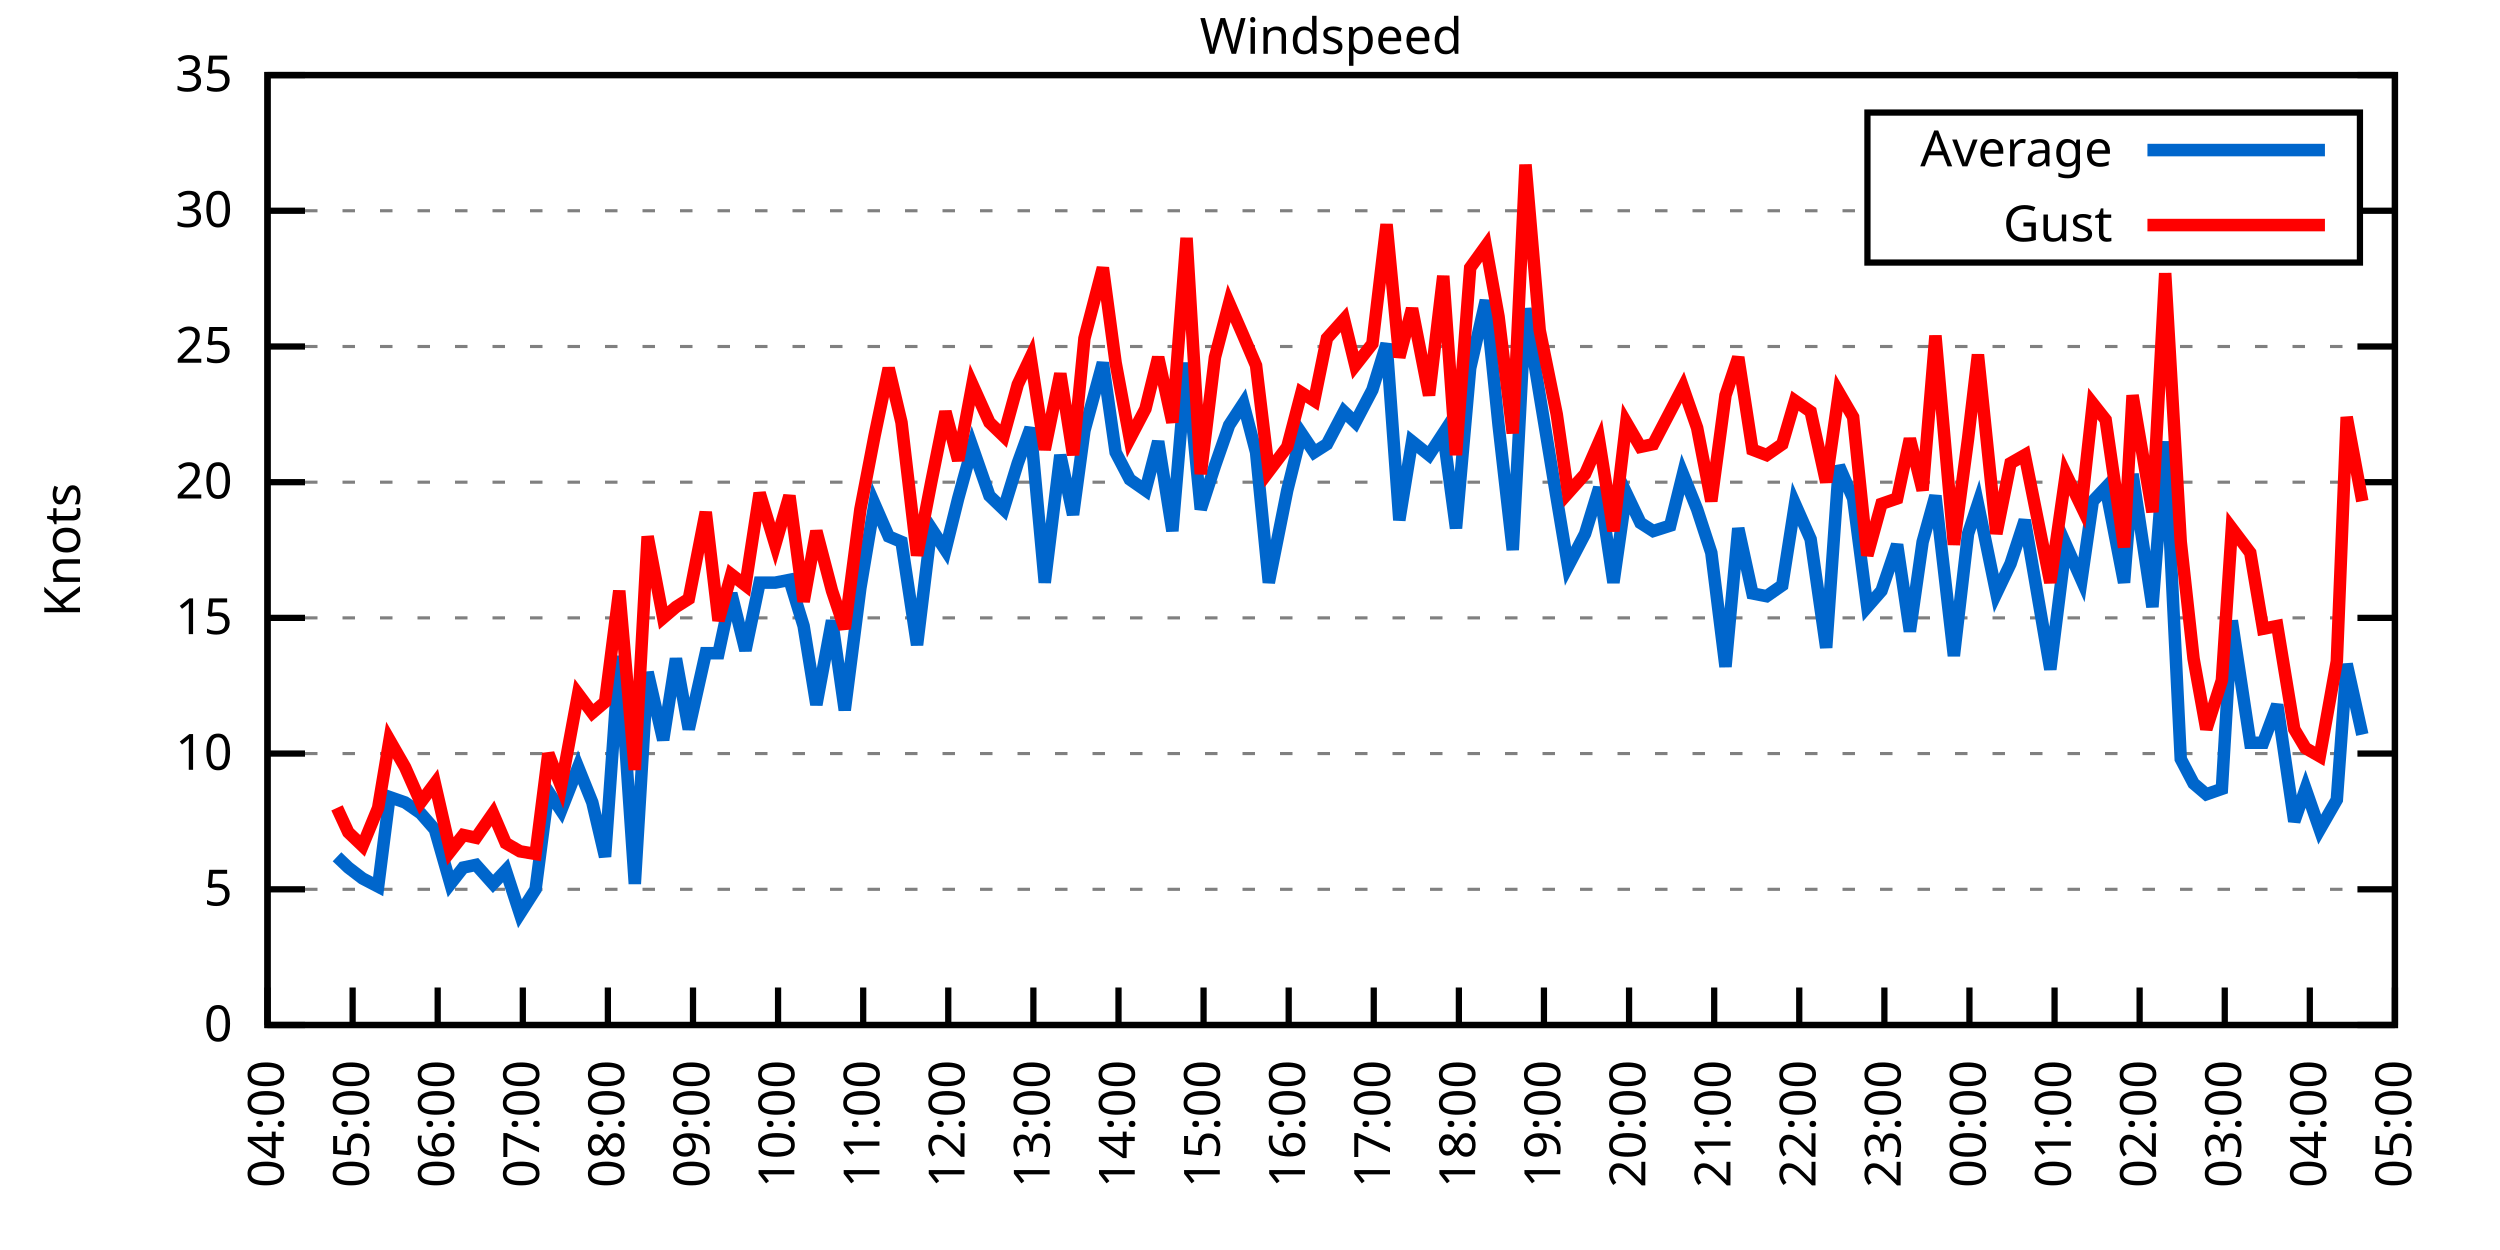
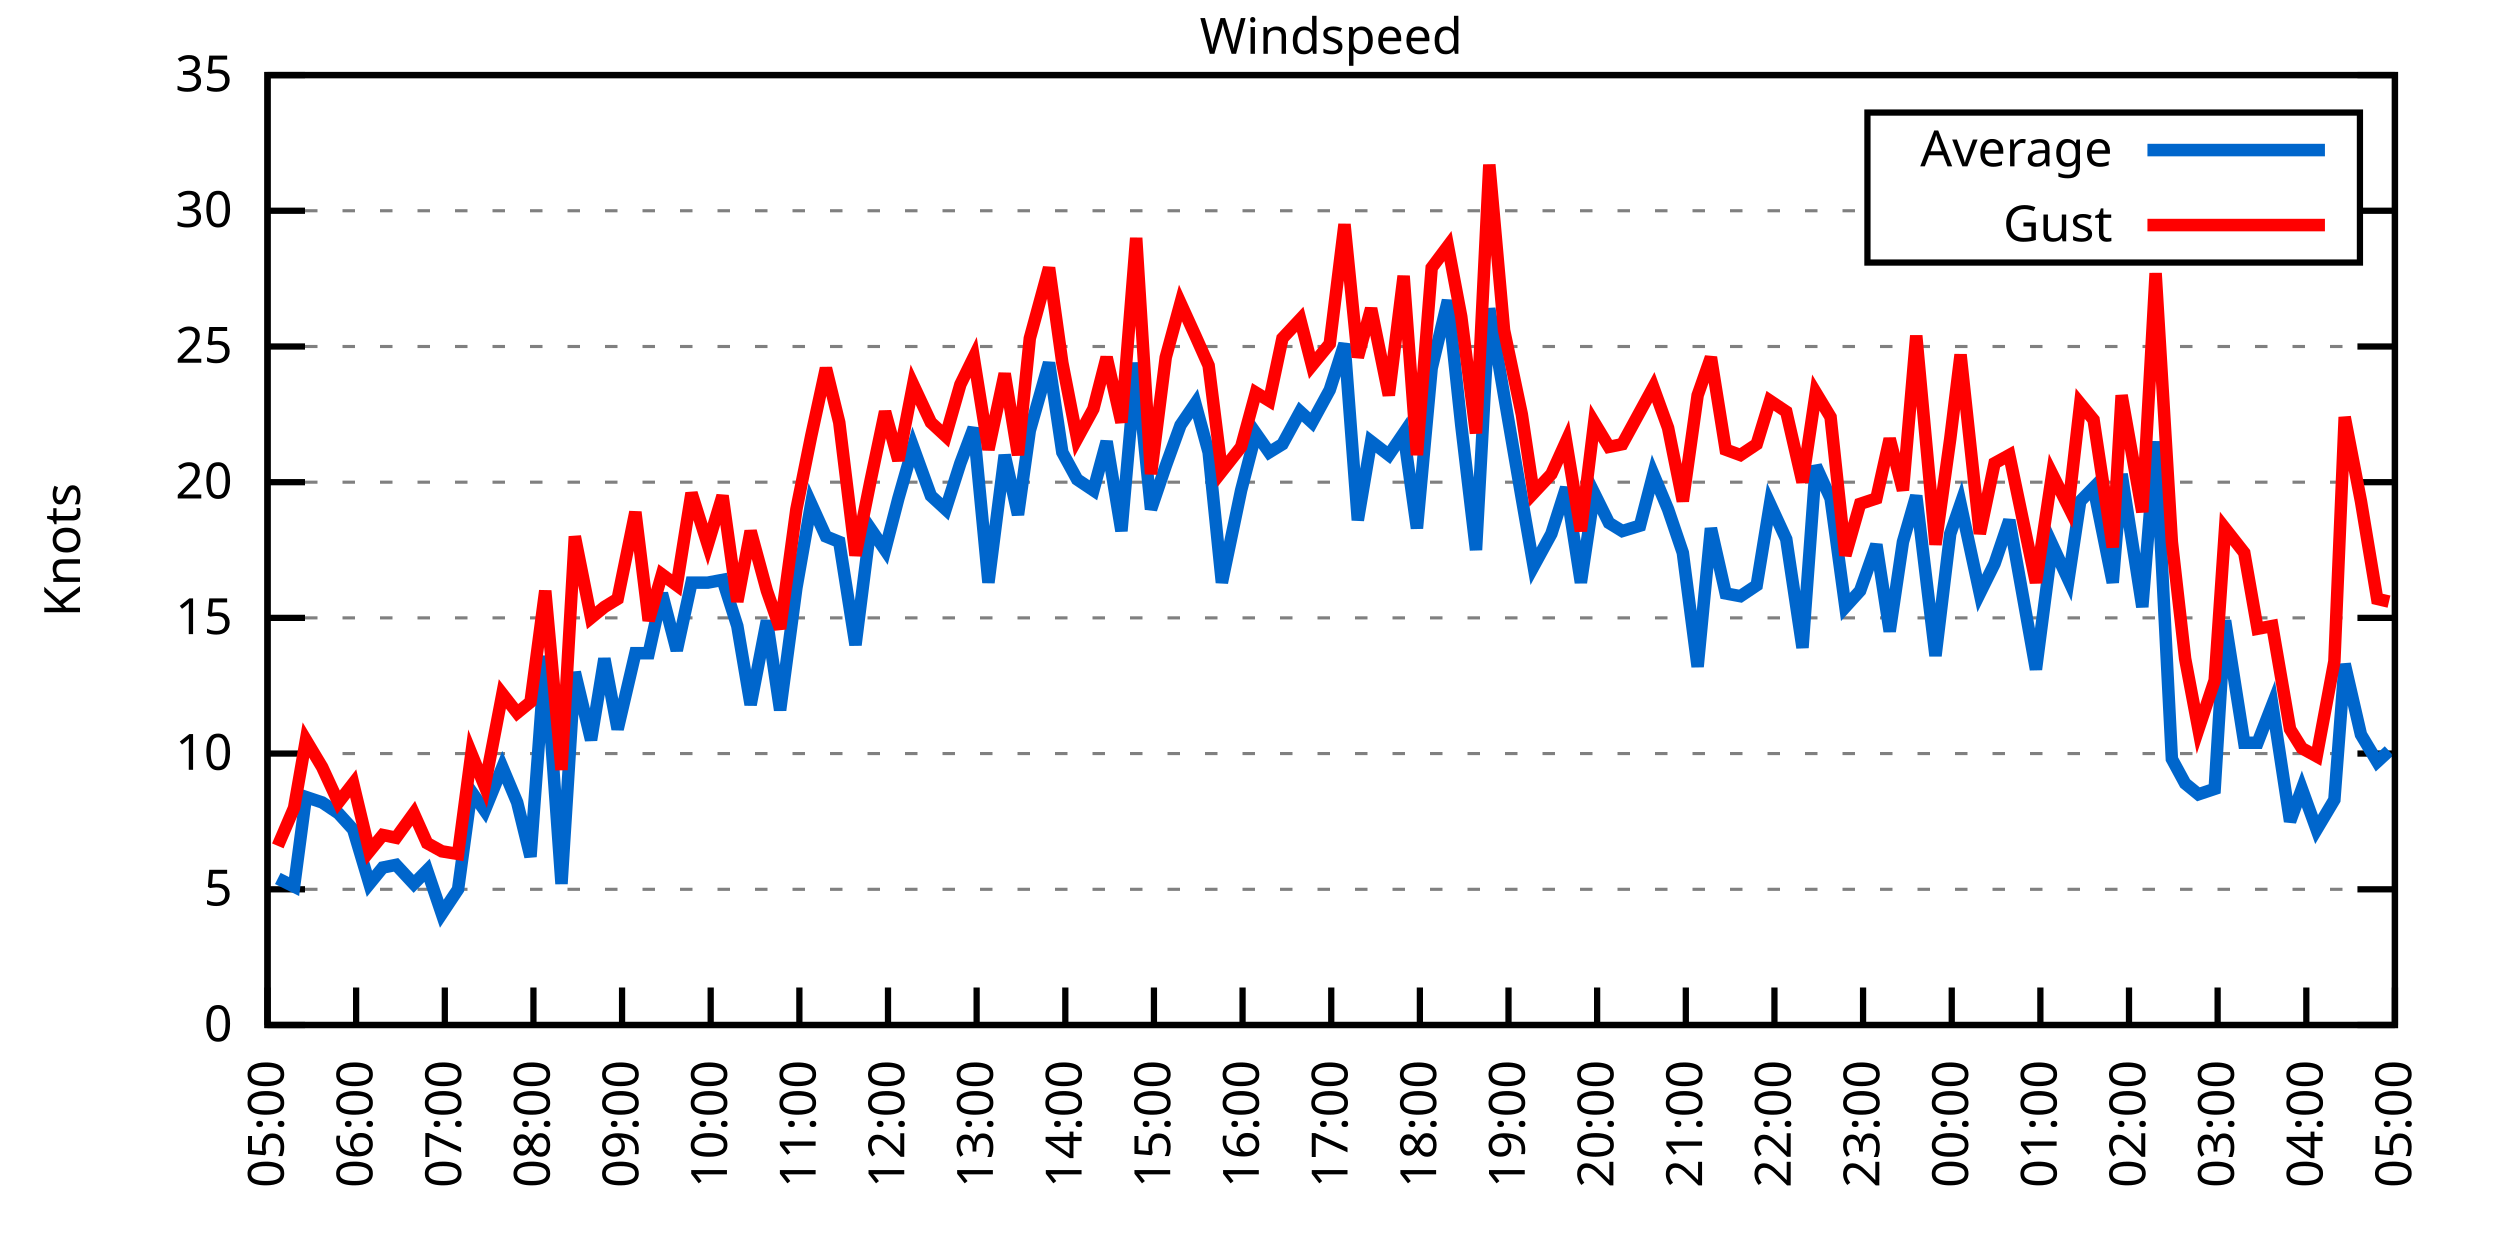
<svg xmlns="http://www.w3.org/2000/svg" xmlns:xlink="http://www.w3.org/1999/xlink" width="400" height="200" viewBox="0 0 400 200">
  <g id="gnuplot_canvas">
    <rect x="0" y="0" width="400" height="200" fill="none" />
    <defs>
      <circle id="gpDot" r="0.5" stroke-width="0.5" stroke="currentColor" />
      <path id="gpPt0" stroke-width="0.333" stroke="currentColor" d="M-1,0 h2 M0,-1 v2" />
      <path id="gpPt1" stroke-width="0.333" stroke="currentColor" d="M-1,-1 L1,1 M1,-1 L-1,1" />
      <path id="gpPt2" stroke-width="0.333" stroke="currentColor" d="M-1,0 L1,0 M0,-1 L0,1 M-1,-1 L1,1 M-1,1 L1,-1" />
      <rect id="gpPt3" stroke-width="0.333" stroke="currentColor" x="-1" y="-1" width="2" height="2" />
      <rect id="gpPt4" stroke-width="0.333" stroke="currentColor" fill="currentColor" x="-1" y="-1" width="2" height="2" />
      <circle id="gpPt5" stroke-width="0.333" stroke="currentColor" cx="0" cy="0" r="1" />
      <use xlink:href="#gpPt5" id="gpPt6" fill="currentColor" stroke="none" />
      <path id="gpPt7" stroke-width="0.333" stroke="currentColor" d="M0,-1.33 L-1.33,0.67 L1.33,0.67 z" />
      <use xlink:href="#gpPt7" id="gpPt8" fill="currentColor" stroke="none" />
      <use xlink:href="#gpPt7" id="gpPt9" stroke="currentColor" transform="rotate(180)" />
      <use xlink:href="#gpPt9" id="gpPt10" fill="currentColor" stroke="none" />
      <use xlink:href="#gpPt3" id="gpPt11" stroke="currentColor" transform="rotate(45)" />
      <use xlink:href="#gpPt11" id="gpPt12" fill="currentColor" stroke="none" />
      <path id="gpPt13" stroke-width="0.333" stroke="currentColor" d="M0,1.330 L1.265,0.411 L0.782,-1.067 L-0.782,-1.076 L-1.265,0.411 z" />
      <use xlink:href="#gpPt13" id="gpPt14" fill="currentColor" stroke="none" />
      <filter id="textbox" filterUnits="objectBoundingBox" x="0" y="0" height="1" width="1">
        <feFlood flood-color="white" flood-opacity="1" result="bgnd" />
        <feComposite in="SourceGraphic" in2="bgnd" operator="atop" />
      </filter>
      <filter id="greybox" filterUnits="objectBoundingBox" x="0" y="0" height="1" width="1">
        <feFlood flood-color="lightgrey" flood-opacity="1" result="grey" />
        <feComposite in="SourceGraphic" in2="grey" operator="atop" />
      </filter>
    </defs>
    <g fill="none" color="white" stroke="currentColor" stroke-width="1.00" stroke-linecap="butt" stroke-linejoin="miter">
</g>
    <g fill="none" color="black" stroke="currentColor" stroke-width="1.00" stroke-linecap="butt" stroke-linejoin="miter">
      <g stroke="none" shape-rendering="crispEdges">
        <polygon fill="rgb(255, 255, 255)" points="42.80,164.00 383.18,164.00 383.18,12.02 42.80,12.02 " />
      </g>
    </g>
    <g fill="none" color="black" stroke="currentColor" stroke-width="1.00" stroke-linecap="butt" stroke-linejoin="miter">
</g>
    <g fill="none" color="black" stroke="black" stroke-width="0.50" stroke-linecap="butt" stroke-linejoin="miter">
</g>
    <g fill="none" color="gray" stroke="currentColor" stroke-width="0.50" stroke-linecap="butt" stroke-linejoin="miter">
      <path stroke="gray" stroke-dasharray="2,4" class="gridline" d="M42.80,164.00 L383.19,164.00  " />
    </g>
    <g fill="none" color="gray" stroke="gray" stroke-width="1.00" stroke-linecap="butt" stroke-linejoin="miter">
</g>
    <g fill="none" color="black" stroke="currentColor" stroke-width="1.00" stroke-linecap="butt" stroke-linejoin="miter">
      <path stroke="black" d="M42.80,164.00 L48.80,164.00 M383.19,164.00 L377.19,164.00  " />
      <g transform="translate(37.20,166.60)" stroke="none" fill="black" font-family="Sans" font-size="8.00" text-anchor="end">
        <text>
          <tspan font-family="Sans"> 0</tspan>
        </text>
      </g>
    </g>
    <g fill="none" color="black" stroke="currentColor" stroke-width="1.00" stroke-linecap="butt" stroke-linejoin="miter">
</g>
    <g fill="none" color="black" stroke="black" stroke-width="0.50" stroke-linecap="butt" stroke-linejoin="miter">
</g>
    <g fill="none" color="gray" stroke="currentColor" stroke-width="0.50" stroke-linecap="butt" stroke-linejoin="miter">
      <path stroke="gray" stroke-dasharray="2,4" class="gridline" d="M42.80,142.29 L383.19,142.29  " />
    </g>
    <g fill="none" color="gray" stroke="gray" stroke-width="1.00" stroke-linecap="butt" stroke-linejoin="miter">
</g>
    <g fill="none" color="black" stroke="currentColor" stroke-width="1.00" stroke-linecap="butt" stroke-linejoin="miter">
      <path stroke="black" d="M42.80,142.29 L48.80,142.29 M383.19,142.29 L377.19,142.29  " />
      <g transform="translate(37.20,144.89)" stroke="none" fill="black" font-family="Sans" font-size="8.00" text-anchor="end">
        <text>
          <tspan font-family="Sans"> 5</tspan>
        </text>
      </g>
    </g>
    <g fill="none" color="black" stroke="currentColor" stroke-width="1.00" stroke-linecap="butt" stroke-linejoin="miter">
</g>
    <g fill="none" color="black" stroke="black" stroke-width="0.50" stroke-linecap="butt" stroke-linejoin="miter">
</g>
    <g fill="none" color="gray" stroke="currentColor" stroke-width="0.50" stroke-linecap="butt" stroke-linejoin="miter">
      <path stroke="gray" stroke-dasharray="2,4" class="gridline" d="M42.80,120.57 L383.19,120.57  " />
    </g>
    <g fill="none" color="gray" stroke="gray" stroke-width="1.00" stroke-linecap="butt" stroke-linejoin="miter">
</g>
    <g fill="none" color="black" stroke="currentColor" stroke-width="1.00" stroke-linecap="butt" stroke-linejoin="miter">
      <path stroke="black" d="M42.80,120.57 L48.80,120.57 M383.19,120.57 L377.19,120.57  " />
      <g transform="translate(37.20,123.17)" stroke="none" fill="black" font-family="Sans" font-size="8.00" text-anchor="end">
        <text>
          <tspan font-family="Sans"> 10</tspan>
        </text>
      </g>
    </g>
    <g fill="none" color="black" stroke="currentColor" stroke-width="1.00" stroke-linecap="butt" stroke-linejoin="miter">
</g>
    <g fill="none" color="black" stroke="black" stroke-width="0.50" stroke-linecap="butt" stroke-linejoin="miter">
</g>
    <g fill="none" color="gray" stroke="currentColor" stroke-width="0.50" stroke-linecap="butt" stroke-linejoin="miter">
      <path stroke="gray" stroke-dasharray="2,4" class="gridline" d="M42.80,98.86 L383.19,98.86  " />
    </g>
    <g fill="none" color="gray" stroke="gray" stroke-width="1.00" stroke-linecap="butt" stroke-linejoin="miter">
</g>
    <g fill="none" color="black" stroke="currentColor" stroke-width="1.00" stroke-linecap="butt" stroke-linejoin="miter">
      <path stroke="black" d="M42.80,98.86 L48.80,98.86 M383.19,98.86 L377.19,98.86  " />
      <g transform="translate(37.20,101.46)" stroke="none" fill="black" font-family="Sans" font-size="8.00" text-anchor="end">
        <text>
          <tspan font-family="Sans"> 15</tspan>
        </text>
      </g>
    </g>
    <g fill="none" color="black" stroke="currentColor" stroke-width="1.00" stroke-linecap="butt" stroke-linejoin="miter">
</g>
    <g fill="none" color="black" stroke="black" stroke-width="0.50" stroke-linecap="butt" stroke-linejoin="miter">
</g>
    <g fill="none" color="gray" stroke="currentColor" stroke-width="0.50" stroke-linecap="butt" stroke-linejoin="miter">
      <path stroke="gray" stroke-dasharray="2,4" class="gridline" d="M42.80,77.15 L383.19,77.15  " />
    </g>
    <g fill="none" color="gray" stroke="gray" stroke-width="1.00" stroke-linecap="butt" stroke-linejoin="miter">
</g>
    <g fill="none" color="black" stroke="currentColor" stroke-width="1.00" stroke-linecap="butt" stroke-linejoin="miter">
      <path stroke="black" d="M42.80,77.15 L48.80,77.15 M383.19,77.15 L377.19,77.15  " />
      <g transform="translate(37.20,79.75)" stroke="none" fill="black" font-family="Sans" font-size="8.00" text-anchor="end">
        <text>
          <tspan font-family="Sans"> 20</tspan>
        </text>
      </g>
    </g>
    <g fill="none" color="black" stroke="currentColor" stroke-width="1.00" stroke-linecap="butt" stroke-linejoin="miter">
</g>
    <g fill="none" color="black" stroke="black" stroke-width="0.50" stroke-linecap="butt" stroke-linejoin="miter">
</g>
    <g fill="none" color="gray" stroke="currentColor" stroke-width="0.50" stroke-linecap="butt" stroke-linejoin="miter">
      <path stroke="gray" stroke-dasharray="2,4" class="gridline" d="M42.80,55.44 L383.19,55.44  " />
    </g>
    <g fill="none" color="gray" stroke="gray" stroke-width="1.00" stroke-linecap="butt" stroke-linejoin="miter">
</g>
    <g fill="none" color="black" stroke="currentColor" stroke-width="1.00" stroke-linecap="butt" stroke-linejoin="miter">
      <path stroke="black" d="M42.80,55.44 L48.80,55.44 M383.19,55.44 L377.19,55.44  " />
      <g transform="translate(37.20,58.04)" stroke="none" fill="black" font-family="Sans" font-size="8.00" text-anchor="end">
        <text>
          <tspan font-family="Sans"> 25</tspan>
        </text>
      </g>
    </g>
    <g fill="none" color="black" stroke="currentColor" stroke-width="1.00" stroke-linecap="butt" stroke-linejoin="miter">
</g>
    <g fill="none" color="black" stroke="black" stroke-width="0.50" stroke-linecap="butt" stroke-linejoin="miter">
</g>
    <g fill="none" color="gray" stroke="currentColor" stroke-width="0.50" stroke-linecap="butt" stroke-linejoin="miter">
      <path stroke="gray" stroke-dasharray="2,4" class="gridline" d="M42.80,33.72 L298.79,33.72 M377.59,33.72 L383.19,33.72  " />
    </g>
    <g fill="none" color="gray" stroke="gray" stroke-width="1.00" stroke-linecap="butt" stroke-linejoin="miter">
</g>
    <g fill="none" color="black" stroke="currentColor" stroke-width="1.00" stroke-linecap="butt" stroke-linejoin="miter">
      <path stroke="black" d="M42.80,33.72 L48.80,33.72 M383.19,33.72 L377.19,33.72  " />
      <g transform="translate(37.20,36.32)" stroke="none" fill="black" font-family="Sans" font-size="8.00" text-anchor="end">
        <text>
          <tspan font-family="Sans"> 30</tspan>
        </text>
      </g>
    </g>
    <g fill="none" color="black" stroke="currentColor" stroke-width="1.00" stroke-linecap="butt" stroke-linejoin="miter">
</g>
    <g fill="none" color="black" stroke="black" stroke-width="0.50" stroke-linecap="butt" stroke-linejoin="miter">
</g>
    <g fill="none" color="gray" stroke="currentColor" stroke-width="0.50" stroke-linecap="butt" stroke-linejoin="miter">
      <path stroke="gray" stroke-dasharray="2,4" class="gridline" d="M42.80,12.01 L383.19,12.01  " />
    </g>
    <g fill="none" color="gray" stroke="gray" stroke-width="1.00" stroke-linecap="butt" stroke-linejoin="miter">
</g>
    <g fill="none" color="black" stroke="currentColor" stroke-width="1.00" stroke-linecap="butt" stroke-linejoin="miter">
      <path stroke="black" d="M42.80,12.01 L48.80,12.01 M383.19,12.01 L377.19,12.01  " />
      <g transform="translate(37.20,14.61)" stroke="none" fill="black" font-family="Sans" font-size="8.00" text-anchor="end">
        <text>
          <tspan font-family="Sans"> 35</tspan>
        </text>
      </g>
    </g>
    <g fill="none" color="black" stroke="currentColor" stroke-width="1.00" stroke-linecap="butt" stroke-linejoin="miter">
      <path stroke="black" d="M42.80,164.00 L42.80,158.00  " />
      <g transform="translate(45.40,169.60) rotate(270.00)" stroke="none" fill="black" font-family="Sans" font-size="8.00" text-anchor="end">
        <text>
-           <tspan font-family="Sans">04:00</tspan>
-         </text>
-       </g>
-     </g>
-     <g fill="none" color="black" stroke="currentColor" stroke-width="1.00" stroke-linecap="butt" stroke-linejoin="miter">
-       <path stroke="black" d="M56.42,164.00 L56.42,158.00  " />
-       <g transform="translate(59.02,169.60) rotate(270.00)" stroke="none" fill="black" font-family="Sans" font-size="8.00" text-anchor="end">
-         <text>
          <tspan font-family="Sans">05:00</tspan>
        </text>
      </g>
    </g>
    <g fill="none" color="black" stroke="currentColor" stroke-width="1.00" stroke-linecap="butt" stroke-linejoin="miter">
-       <path stroke="black" d="M70.03,164.00 L70.03,158.00  " />
-       <g transform="translate(72.63,169.60) rotate(270.00)" stroke="none" fill="black" font-family="Sans" font-size="8.00" text-anchor="end">
+       <path stroke="black" d="M56.98,164.00 L56.98,158.00  " />
+       <g transform="translate(59.58,169.60) rotate(270.00)" stroke="none" fill="black" font-family="Sans" font-size="8.00" text-anchor="end">
        <text>
          <tspan font-family="Sans">06:00</tspan>
        </text>
      </g>
    </g>
    <g fill="none" color="black" stroke="currentColor" stroke-width="1.00" stroke-linecap="butt" stroke-linejoin="miter">
-       <path stroke="black" d="M83.65,164.00 L83.65,158.00  " />
-       <g transform="translate(86.25,169.60) rotate(270.00)" stroke="none" fill="black" font-family="Sans" font-size="8.00" text-anchor="end">
+       <path stroke="black" d="M71.17,164.00 L71.17,158.00  " />
+       <g transform="translate(73.77,169.60) rotate(270.00)" stroke="none" fill="black" font-family="Sans" font-size="8.00" text-anchor="end">
        <text>
          <tspan font-family="Sans">07:00</tspan>
        </text>
      </g>
    </g>
    <g fill="none" color="black" stroke="currentColor" stroke-width="1.00" stroke-linecap="butt" stroke-linejoin="miter">
-       <path stroke="black" d="M97.26,164.00 L97.26,158.00  " />
-       <g transform="translate(99.86,169.60) rotate(270.00)" stroke="none" fill="black" font-family="Sans" font-size="8.00" text-anchor="end">
+       <path stroke="black" d="M85.35,164.00 L85.35,158.00  " />
+       <g transform="translate(87.95,169.60) rotate(270.00)" stroke="none" fill="black" font-family="Sans" font-size="8.00" text-anchor="end">
        <text>
          <tspan font-family="Sans">08:00</tspan>
        </text>
      </g>
    </g>
    <g fill="none" color="black" stroke="currentColor" stroke-width="1.00" stroke-linecap="butt" stroke-linejoin="miter">
-       <path stroke="black" d="M110.88,164.00 L110.88,158.00  " />
-       <g transform="translate(113.48,169.60) rotate(270.00)" stroke="none" fill="black" font-family="Sans" font-size="8.00" text-anchor="end">
+       <path stroke="black" d="M99.53,164.00 L99.53,158.00  " />
+       <g transform="translate(102.13,169.60) rotate(270.00)" stroke="none" fill="black" font-family="Sans" font-size="8.00" text-anchor="end">
        <text>
          <tspan font-family="Sans">09:00</tspan>
        </text>
      </g>
    </g>
    <g fill="none" color="black" stroke="currentColor" stroke-width="1.00" stroke-linecap="butt" stroke-linejoin="miter">
-       <path stroke="black" d="M124.49,164.00 L124.49,158.00  " />
-       <g transform="translate(127.09,169.60) rotate(270.00)" stroke="none" fill="black" font-family="Sans" font-size="8.00" text-anchor="end">
+       <path stroke="black" d="M113.71,164.00 L113.71,158.00  " />
+       <g transform="translate(116.31,169.60) rotate(270.00)" stroke="none" fill="black" font-family="Sans" font-size="8.00" text-anchor="end">
        <text>
          <tspan font-family="Sans">10:00</tspan>
        </text>
      </g>
    </g>
    <g fill="none" color="black" stroke="currentColor" stroke-width="1.00" stroke-linecap="butt" stroke-linejoin="miter">
-       <path stroke="black" d="M138.11,164.00 L138.11,158.00  " />
-       <g transform="translate(140.71,169.60) rotate(270.00)" stroke="none" fill="black" font-family="Sans" font-size="8.00" text-anchor="end">
+       <path stroke="black" d="M127.90,164.00 L127.90,158.00  " />
+       <g transform="translate(130.50,169.60) rotate(270.00)" stroke="none" fill="black" font-family="Sans" font-size="8.00" text-anchor="end">
        <text>
          <tspan font-family="Sans">11:00</tspan>
        </text>
      </g>
    </g>
    <g fill="none" color="black" stroke="currentColor" stroke-width="1.00" stroke-linecap="butt" stroke-linejoin="miter">
-       <path stroke="black" d="M151.72,164.00 L151.72,158.00  " />
-       <g transform="translate(154.32,169.60) rotate(270.00)" stroke="none" fill="black" font-family="Sans" font-size="8.00" text-anchor="end">
+       <path stroke="black" d="M142.08,164.00 L142.08,158.00  " />
+       <g transform="translate(144.68,169.60) rotate(270.00)" stroke="none" fill="black" font-family="Sans" font-size="8.00" text-anchor="end">
        <text>
          <tspan font-family="Sans">12:00</tspan>
        </text>
      </g>
    </g>
    <g fill="none" color="black" stroke="currentColor" stroke-width="1.00" stroke-linecap="butt" stroke-linejoin="miter">
-       <path stroke="black" d="M165.34,164.00 L165.34,158.00  " />
-       <g transform="translate(167.94,169.60) rotate(270.00)" stroke="none" fill="black" font-family="Sans" font-size="8.00" text-anchor="end">
+       <path stroke="black" d="M156.26,164.00 L156.26,158.00  " />
+       <g transform="translate(158.86,169.60) rotate(270.00)" stroke="none" fill="black" font-family="Sans" font-size="8.00" text-anchor="end">
        <text>
          <tspan font-family="Sans">13:00</tspan>
        </text>
      </g>
    </g>
    <g fill="none" color="black" stroke="currentColor" stroke-width="1.00" stroke-linecap="butt" stroke-linejoin="miter">
-       <path stroke="black" d="M178.96,164.00 L178.96,158.00  " />
-       <g transform="translate(181.56,169.60) rotate(270.00)" stroke="none" fill="black" font-family="Sans" font-size="8.00" text-anchor="end">
+       <path stroke="black" d="M170.45,164.00 L170.45,158.00  " />
+       <g transform="translate(173.05,169.60) rotate(270.00)" stroke="none" fill="black" font-family="Sans" font-size="8.00" text-anchor="end">
        <text>
          <tspan font-family="Sans">14:00</tspan>
        </text>
      </g>
    </g>
    <g fill="none" color="black" stroke="currentColor" stroke-width="1.00" stroke-linecap="butt" stroke-linejoin="miter">
-       <path stroke="black" d="M192.57,164.00 L192.57,158.00  " />
-       <g transform="translate(195.17,169.60) rotate(270.00)" stroke="none" fill="black" font-family="Sans" font-size="8.00" text-anchor="end">
+       <path stroke="black" d="M184.63,164.00 L184.63,158.00  " />
+       <g transform="translate(187.23,169.60) rotate(270.00)" stroke="none" fill="black" font-family="Sans" font-size="8.00" text-anchor="end">
        <text>
          <tspan font-family="Sans">15:00</tspan>
        </text>
      </g>
    </g>
    <g fill="none" color="black" stroke="currentColor" stroke-width="1.00" stroke-linecap="butt" stroke-linejoin="miter">
-       <path stroke="black" d="M206.19,164.00 L206.19,158.00  " />
-       <g transform="translate(208.79,169.60) rotate(270.00)" stroke="none" fill="black" font-family="Sans" font-size="8.00" text-anchor="end">
+       <path stroke="black" d="M198.81,164.00 L198.81,158.00  " />
+       <g transform="translate(201.41,169.60) rotate(270.00)" stroke="none" fill="black" font-family="Sans" font-size="8.00" text-anchor="end">
        <text>
          <tspan font-family="Sans">16:00</tspan>
        </text>
      </g>
    </g>
    <g fill="none" color="black" stroke="currentColor" stroke-width="1.00" stroke-linecap="butt" stroke-linejoin="miter">
-       <path stroke="black" d="M219.80,164.00 L219.80,158.00  " />
-       <g transform="translate(222.40,169.60) rotate(270.00)" stroke="none" fill="black" font-family="Sans" font-size="8.00" text-anchor="end">
+       <path stroke="black" d="M213.00,164.00 L213.00,158.00  " />
+       <g transform="translate(215.60,169.60) rotate(270.00)" stroke="none" fill="black" font-family="Sans" font-size="8.00" text-anchor="end">
        <text>
          <tspan font-family="Sans">17:00</tspan>
        </text>
      </g>
    </g>
    <g fill="none" color="black" stroke="currentColor" stroke-width="1.00" stroke-linecap="butt" stroke-linejoin="miter">
-       <path stroke="black" d="M233.42,164.00 L233.42,158.00  " />
-       <g transform="translate(236.02,169.60) rotate(270.00)" stroke="none" fill="black" font-family="Sans" font-size="8.00" text-anchor="end">
+       <path stroke="black" d="M227.18,164.00 L227.18,158.00  " />
+       <g transform="translate(229.78,169.60) rotate(270.00)" stroke="none" fill="black" font-family="Sans" font-size="8.00" text-anchor="end">
        <text>
          <tspan font-family="Sans">18:00</tspan>
        </text>
      </g>
    </g>
    <g fill="none" color="black" stroke="currentColor" stroke-width="1.00" stroke-linecap="butt" stroke-linejoin="miter">
-       <path stroke="black" d="M247.03,164.00 L247.03,158.00  " />
-       <g transform="translate(249.63,169.60) rotate(270.00)" stroke="none" fill="black" font-family="Sans" font-size="8.00" text-anchor="end">
+       <path stroke="black" d="M241.36,164.00 L241.36,158.00  " />
+       <g transform="translate(243.96,169.60) rotate(270.00)" stroke="none" fill="black" font-family="Sans" font-size="8.00" text-anchor="end">
        <text>
          <tspan font-family="Sans">19:00</tspan>
        </text>
      </g>
    </g>
    <g fill="none" color="black" stroke="currentColor" stroke-width="1.00" stroke-linecap="butt" stroke-linejoin="miter">
-       <path stroke="black" d="M260.65,164.00 L260.65,158.00  " />
-       <g transform="translate(263.25,169.60) rotate(270.00)" stroke="none" fill="black" font-family="Sans" font-size="8.00" text-anchor="end">
+       <path stroke="black" d="M255.54,164.00 L255.54,158.00  " />
+       <g transform="translate(258.14,169.60) rotate(270.00)" stroke="none" fill="black" font-family="Sans" font-size="8.00" text-anchor="end">
        <text>
          <tspan font-family="Sans">20:00</tspan>
        </text>
      </g>
    </g>
    <g fill="none" color="black" stroke="currentColor" stroke-width="1.00" stroke-linecap="butt" stroke-linejoin="miter">
-       <path stroke="black" d="M274.27,164.00 L274.27,158.00  " />
-       <g transform="translate(276.87,169.60) rotate(270.00)" stroke="none" fill="black" font-family="Sans" font-size="8.00" text-anchor="end">
+       <path stroke="black" d="M269.73,164.00 L269.73,158.00  " />
+       <g transform="translate(272.33,169.60) rotate(270.00)" stroke="none" fill="black" font-family="Sans" font-size="8.00" text-anchor="end">
        <text>
          <tspan font-family="Sans">21:00</tspan>
        </text>
      </g>
    </g>
    <g fill="none" color="black" stroke="currentColor" stroke-width="1.00" stroke-linecap="butt" stroke-linejoin="miter">
-       <path stroke="black" d="M287.88,164.00 L287.88,158.00  " />
-       <g transform="translate(290.48,169.60) rotate(270.00)" stroke="none" fill="black" font-family="Sans" font-size="8.00" text-anchor="end">
+       <path stroke="black" d="M283.91,164.00 L283.91,158.00  " />
+       <g transform="translate(286.51,169.60) rotate(270.00)" stroke="none" fill="black" font-family="Sans" font-size="8.00" text-anchor="end">
        <text>
          <tspan font-family="Sans">22:00</tspan>
        </text>
      </g>
    </g>
    <g fill="none" color="black" stroke="currentColor" stroke-width="1.00" stroke-linecap="butt" stroke-linejoin="miter">
-       <path stroke="black" d="M301.50,164.00 L301.50,158.00  " />
-       <g transform="translate(304.10,169.60) rotate(270.00)" stroke="none" fill="black" font-family="Sans" font-size="8.00" text-anchor="end">
+       <path stroke="black" d="M298.09,164.00 L298.09,158.00  " />
+       <g transform="translate(300.69,169.60) rotate(270.00)" stroke="none" fill="black" font-family="Sans" font-size="8.00" text-anchor="end">
        <text>
          <tspan font-family="Sans">23:00</tspan>
        </text>
      </g>
    </g>
    <g fill="none" color="black" stroke="currentColor" stroke-width="1.00" stroke-linecap="butt" stroke-linejoin="miter">
-       <path stroke="black" d="M315.11,164.00 L315.11,158.00  " />
-       <g transform="translate(317.71,169.60) rotate(270.00)" stroke="none" fill="black" font-family="Sans" font-size="8.00" text-anchor="end">
+       <path stroke="black" d="M312.28,164.00 L312.28,158.00  " />
+       <g transform="translate(314.88,169.60) rotate(270.00)" stroke="none" fill="black" font-family="Sans" font-size="8.00" text-anchor="end">
        <text>
          <tspan font-family="Sans">00:00</tspan>
        </text>
      </g>
    </g>
    <g fill="none" color="black" stroke="currentColor" stroke-width="1.00" stroke-linecap="butt" stroke-linejoin="miter">
-       <path stroke="black" d="M328.73,164.00 L328.73,158.00  " />
-       <g transform="translate(331.33,169.60) rotate(270.00)" stroke="none" fill="black" font-family="Sans" font-size="8.00" text-anchor="end">
+       <path stroke="black" d="M326.46,164.00 L326.46,158.00  " />
+       <g transform="translate(329.06,169.60) rotate(270.00)" stroke="none" fill="black" font-family="Sans" font-size="8.00" text-anchor="end">
        <text>
          <tspan font-family="Sans">01:00</tspan>
        </text>
      </g>
    </g>
    <g fill="none" color="black" stroke="currentColor" stroke-width="1.00" stroke-linecap="butt" stroke-linejoin="miter">
-       <path stroke="black" d="M342.34,164.00 L342.34,158.00  " />
-       <g transform="translate(344.94,169.60) rotate(270.00)" stroke="none" fill="black" font-family="Sans" font-size="8.00" text-anchor="end">
+       <path stroke="black" d="M340.64,164.00 L340.64,158.00  " />
+       <g transform="translate(343.24,169.60) rotate(270.00)" stroke="none" fill="black" font-family="Sans" font-size="8.00" text-anchor="end">
        <text>
          <tspan font-family="Sans">02:00</tspan>
        </text>
      </g>
    </g>
    <g fill="none" color="black" stroke="currentColor" stroke-width="1.00" stroke-linecap="butt" stroke-linejoin="miter">
-       <path stroke="black" d="M355.96,164.00 L355.96,158.00  " />
-       <g transform="translate(358.56,169.60) rotate(270.00)" stroke="none" fill="black" font-family="Sans" font-size="8.00" text-anchor="end">
+       <path stroke="black" d="M354.82,164.00 L354.82,158.00  " />
+       <g transform="translate(357.42,169.60) rotate(270.00)" stroke="none" fill="black" font-family="Sans" font-size="8.00" text-anchor="end">
        <text>
          <tspan font-family="Sans">03:00</tspan>
        </text>
      </g>
    </g>
    <g fill="none" color="black" stroke="currentColor" stroke-width="1.00" stroke-linecap="butt" stroke-linejoin="miter">
-       <path stroke="black" d="M369.57,164.00 L369.57,158.00  " />
-       <g transform="translate(372.17,169.60) rotate(270.00)" stroke="none" fill="black" font-family="Sans" font-size="8.00" text-anchor="end">
+       <path stroke="black" d="M369.01,164.00 L369.01,158.00  " />
+       <g transform="translate(371.61,169.60) rotate(270.00)" stroke="none" fill="black" font-family="Sans" font-size="8.00" text-anchor="end">
        <text>
          <tspan font-family="Sans">04:00</tspan>
        </text>
      </g>
    </g>
    <g fill="none" color="black" stroke="currentColor" stroke-width="1.00" stroke-linecap="butt" stroke-linejoin="miter">
      <path stroke="black" d="M383.19,164.00 L383.19,158.00  " />
      <g transform="translate(385.79,169.60) rotate(270.00)" stroke="none" fill="black" font-family="Sans" font-size="8.00" text-anchor="end">
        <text>
          <tspan font-family="Sans">05:00</tspan>
        </text>
      </g>
    </g>
    <g fill="none" color="black" stroke="currentColor" stroke-width="1.00" stroke-linecap="butt" stroke-linejoin="miter">
</g>
    <g fill="none" color="black" stroke="currentColor" stroke-width="1.00" stroke-linecap="butt" stroke-linejoin="miter">
      <path stroke="black" d="M42.80,12.01 L42.80,164.00 L383.19,164.00 L383.19,12.01 L42.80,12.01 Z  " />
    </g>
    <g fill="none" color="black" stroke="currentColor" stroke-width="1.00" stroke-linecap="butt" stroke-linejoin="miter">
</g>
    <g fill="none" color="black" stroke="currentColor" stroke-width="1.00" stroke-linecap="butt" stroke-linejoin="miter">
      <path stroke="black" d="M298.79,42.01 L298.79,18.01 L377.59,18.01 L377.59,42.01 L298.79,42.01 Z  " />
    </g>
    <g id="Windspeed_plot_1">
      <g fill="none" color="white" stroke="black" stroke-width="2.00" stroke-linecap="butt" stroke-linejoin="miter">
</g>
      <g fill="none" color="black" stroke="currentColor" stroke-width="2.00" stroke-linecap="butt" stroke-linejoin="miter">
        <g transform="translate(337.99,26.61)" stroke="none" fill="black" font-family="Sans" font-size="8.00" text-anchor="end">
          <text>
            <tspan font-family="Sans">Average</tspan>
          </text>
        </g>
      </g>
      <g fill="none" color="black" stroke="currentColor" stroke-width="2.00" stroke-linecap="butt" stroke-linejoin="miter">
-         <path stroke="rgb(  0, 102, 204)" d="M343.59,24.01 L371.99,24.01 M53.92,137.08 L55.73,138.81 L58.00,140.55 L60.50,141.85 L62.32,127.52 L64.81,128.39   L67.31,130.13 L69.58,132.73 L72.07,141.42 L74.12,138.81 L76.16,138.38 L78.88,141.42 L80.92,139.25 L83.19,146.20   L85.69,142.29 L87.73,126.65 L89.77,129.69 L92.50,122.75 L94.77,128.39 L96.81,137.08 L99.08,104.94 L101.57,141.42   L103.62,107.55 L106.11,118.40 L108.15,105.38 L110.20,116.67 L112.92,104.51 L114.96,104.51 L117.01,94.95 L119.27,104.07   L121.54,93.22 L124.04,93.22 L126.31,92.78 L128.58,100.16 L130.62,112.76 L133.12,99.30 L135.16,113.63 L137.66,94.08   L139.92,80.62 L142.19,85.83 L144.24,86.70 L146.73,103.20 L149.00,84.53 L151.27,88.00 L153.31,79.75 L155.58,71.50   L158.31,79.32 L160.57,81.49 L162.84,74.11 L164.89,68.46 L167.16,93.22 L169.65,72.81 L171.69,82.36 L173.51,68.90   L176.46,58.04 L178.50,72.37 L180.77,76.71 L183.27,78.45 L185.31,70.63 L187.58,84.97 L189.85,58.04 L192.12,81.49   L194.39,74.54 L196.66,68.03 L198.93,64.56 L200.97,72.37 L203.01,93.22 L205.96,78.45 L208.23,69.33 L210.27,72.37   L212.31,71.07 L215.04,65.86 L216.85,67.59 L219.58,62.38 L221.85,55.00 L223.89,83.23 L225.93,70.63 L228.65,72.81   L230.92,69.33 L232.96,84.53 L235.23,58.91 L237.73,48.05 L239.77,68.03 L242.04,88.00 L244.08,49.36 L246.35,63.25   L249.08,79.75 L250.89,90.61 L253.61,85.40 L255.88,78.02 L258.15,93.22 L260.20,78.89 L262.47,83.66 L264.51,84.97   L267.23,84.10 L269.27,75.85 L271.54,81.49 L273.81,88.44 L276.08,106.68 L278.12,84.53 L280.39,94.95 L282.66,95.39   L285.16,93.65 L287.20,80.62 L289.70,86.27 L292.19,103.64 L294.23,74.54 L296.50,79.75 L298.77,97.12 L301.04,94.52   L303.54,87.14 L305.58,101.03 L307.62,86.70 L309.67,79.32 L312.62,104.94 L314.89,85.40 L316.47,80.62 L319.42,94.95   L321.69,90.18 L323.96,83.23 L328.05,107.11 L330.54,87.14 L333.04,92.78 L334.85,80.19 L336.90,78.02 L339.85,93.22   L341.21,75.85 L344.39,97.12 L346.43,70.63 L348.92,121.44 L350.97,125.35 L353.01,127.09 L355.50,126.22 L357.09,99.30   L360.04,118.84 L362.09,118.84 L364.36,112.76 L367.08,131.43 L368.89,126.22 L371.16,132.73 L373.89,127.96 L375.47,106.24   L377.97,117.53  " />
+         <path stroke="rgb(  0, 102, 204)" d="M343.59,24.01 L371.99,24.01 M44.45,140.55 L47.05,141.85 L48.95,127.52 L51.55,128.39 L54.15,130.13 L56.51,132.73   L59.11,141.42 L61.24,138.81 L63.37,138.38 L66.20,141.42 L68.33,139.25 L70.69,146.20 L73.29,142.29 L75.42,126.65   L77.55,129.69 L80.38,122.75 L82.75,128.39 L84.88,137.08 L87.24,104.94 L89.84,141.42 L91.97,107.55 L94.57,118.40   L96.70,105.38 L98.82,116.67 L101.66,104.51 L103.79,104.51 L105.91,94.95 L108.28,104.07 L110.64,93.22 L113.24,93.22   L115.61,92.78 L117.97,100.16 L120.10,112.76 L122.70,99.30 L124.82,113.63 L127.42,94.08 L129.79,80.62 L132.15,85.83   L134.28,86.70 L136.88,103.20 L139.24,84.53 L141.61,88.00 L143.74,79.75 L146.10,71.50 L148.94,79.32 L151.30,81.49   L153.66,74.11 L155.79,68.46 L158.15,93.22 L160.75,72.81 L162.88,82.36 L164.77,68.90 L167.85,58.04 L169.97,72.37   L172.34,76.71 L174.94,78.45 L177.06,70.63 L179.43,84.97 L181.79,58.04 L184.16,81.49 L186.52,74.54 L188.88,68.03   L191.25,64.56 L193.38,72.37 L195.50,93.22 L198.58,78.45 L200.94,69.33 L203.07,72.37 L205.19,71.07 L208.03,65.86   L209.92,67.59 L212.76,62.38 L215.12,55.00 L217.25,83.23 L219.38,70.63 L222.21,72.81 L224.58,69.33 L226.71,84.53   L229.07,58.91 L231.67,48.05 L233.80,68.03 L236.16,88.00 L238.29,49.36 L240.65,63.25 L243.49,79.75 L245.38,90.61   L248.22,85.40 L250.58,78.02 L252.94,93.22 L255.07,78.89 L257.43,83.66 L259.56,84.97 L262.40,84.10 L264.53,75.85   L266.89,81.49 L269.25,88.44 L271.62,106.68 L273.75,84.53 L276.11,94.95 L278.47,95.39 L281.07,93.65 L283.20,80.62   L285.80,86.27 L288.40,103.64 L290.53,74.54 L292.89,79.75 L295.26,97.12 L297.62,94.52 L300.22,87.14 L302.35,101.03   L304.47,86.70 L306.60,79.32 L309.68,104.94 L312.04,85.40 L313.69,80.62 L316.77,94.95 L319.13,90.18 L321.49,83.23   L325.75,107.11 L328.35,87.14 L330.95,92.78 L332.84,80.19 L334.97,78.02 L338.04,93.22 L339.46,75.85 L342.77,97.12   L344.90,70.63 L347.50,121.44 L349.62,125.35 L351.75,127.09 L354.35,126.22 L356.01,99.30 L359.08,118.84 L361.21,118.84   L363.57,112.76 L366.41,131.43 L368.30,126.22 L370.66,132.73 L373.50,127.96 L375.15,106.24 L377.75,117.53 L380.35,121.88   L382.24,120.14  " />
      </g>
    </g>
    <g id="Windspeed_plot_2">
      <g fill="none" color="black" stroke="currentColor" stroke-width="2.00" stroke-linecap="butt" stroke-linejoin="miter">
        <g transform="translate(337.99,38.61)" stroke="none" fill="black" font-family="Sans" font-size="8.00" text-anchor="end">
          <text>
            <tspan font-family="Sans">Gust</tspan>
          </text>
        </g>
      </g>
      <g fill="none" color="black" stroke="currentColor" stroke-width="2.00" stroke-linecap="butt" stroke-linejoin="miter">
-         <path stroke="rgb(255,   0,   0)" d="M343.59,36.01 L371.99,36.01 M53.92,129.26 L55.73,133.17 L58.00,135.34 L60.50,129.26 L62.32,118.40 L64.81,122.75   L67.31,128.39 L69.58,125.35 L72.07,136.21 L74.12,133.60 L76.16,134.04 L78.88,130.13 L80.92,134.90 L83.19,136.21   L85.69,136.64 L87.73,120.57 L89.77,125.79 L92.50,111.02 L94.77,114.06 L96.81,112.32 L99.08,94.52 L101.57,123.18   L103.62,85.83 L106.11,98.86 L108.15,97.12 L110.20,95.82 L112.92,81.93 L114.96,99.30 L117.01,91.91 L119.27,93.65   L121.54,78.89 L124.04,87.14 L126.31,79.32 L128.58,96.26 L130.62,84.97 L133.12,94.52 L135.16,100.60 L137.66,81.49   L139.92,69.77 L142.19,58.91 L144.24,67.59 L146.73,88.87 L149.00,77.15 L151.27,65.86 L153.31,73.67 L155.58,61.52   L158.31,67.59 L160.57,69.77 L162.84,61.52 L164.89,57.17 L167.16,71.94 L169.65,59.78 L171.69,72.81 L173.51,54.13   L176.46,42.84 L178.50,58.04 L180.77,70.20 L183.27,65.42 L185.31,57.17 L187.58,67.59 L189.85,38.07 L192.12,75.85   L194.39,57.17 L196.66,48.49 L198.93,53.70 L200.97,58.48 L203.01,75.41 L205.96,71.50 L208.23,62.82 L210.27,64.12   L212.31,54.13 L215.04,51.09 L216.85,58.48 L219.58,55.00 L221.85,35.89 L223.89,57.17 L225.93,49.36 L228.65,63.25   L230.92,44.15 L232.96,72.81 L235.23,42.84 L237.73,39.37 L239.77,50.66 L242.04,69.33 L244.08,26.34 L246.35,52.83   L249.08,66.29 L250.89,78.89 L253.61,75.85 L255.88,70.63 L258.15,84.97 L260.20,67.59 L262.47,71.50 L264.51,71.07   L267.23,65.86 L269.27,61.95 L271.54,68.46 L273.81,80.19 L276.08,63.25 L278.12,57.17 L280.39,71.94 L282.66,72.81   L285.16,71.07 L287.20,64.12 L289.70,65.86 L292.19,77.15 L294.23,62.82 L296.50,66.73 L298.77,88.87 L301.04,80.62   L303.54,79.75 L305.58,70.20 L307.62,78.45 L309.67,53.70 L312.62,87.14 L314.89,70.20 L316.47,56.74 L319.42,85.40   L321.69,74.11 L323.96,72.81 L328.05,93.22 L330.54,75.85 L333.04,81.06 L334.85,64.56 L336.90,67.16 L339.85,87.57   L341.21,63.25 L344.39,81.93 L346.43,43.71 L348.92,86.70 L350.97,105.38 L353.01,116.67 L355.50,108.85 L357.09,84.53   L360.04,88.44 L362.09,100.60 L364.36,100.16 L367.08,116.67 L368.89,119.71 L371.16,121.01 L373.89,105.81 L375.47,66.73   L377.97,80.19  " />
+         <path stroke="rgb(255,   0,   0)" d="M343.59,36.01 L371.99,36.01 M44.45,135.34 L47.05,129.26 L48.95,118.40 L51.55,122.75 L54.15,128.39 L56.51,125.35   L59.11,136.21 L61.24,133.60 L63.37,134.04 L66.20,130.13 L68.33,134.90 L70.69,136.21 L73.29,136.64 L75.42,120.57   L77.55,125.79 L80.38,111.02 L82.75,114.06 L84.88,112.32 L87.24,94.52 L89.84,123.18 L91.97,85.83 L94.57,98.86   L96.70,97.12 L98.82,95.82 L101.66,81.93 L103.79,99.30 L105.91,91.91 L108.28,93.65 L110.64,78.89 L113.24,87.14   L115.61,79.32 L117.97,96.26 L120.10,84.97 L122.70,94.52 L124.82,100.60 L127.42,81.49 L129.79,69.77 L132.15,58.91   L134.28,67.59 L136.88,88.87 L139.24,77.15 L141.61,65.86 L143.74,73.67 L146.10,61.52 L148.94,67.59 L151.30,69.77   L153.66,61.52 L155.79,57.17 L158.15,71.94 L160.75,59.78 L162.88,72.81 L164.77,54.13 L167.85,42.84 L169.97,58.04   L172.34,70.20 L174.94,65.42 L177.06,57.17 L179.43,67.59 L181.79,38.07 L184.16,75.85 L186.52,57.17 L188.88,48.49   L191.25,53.70 L193.38,58.48 L195.50,75.41 L198.58,71.50 L200.94,62.82 L203.07,64.12 L205.19,54.13 L208.03,51.09   L209.92,58.48 L212.76,55.00 L215.12,35.89 L217.25,57.17 L219.38,49.36 L222.21,63.25 L224.58,44.15 L226.71,72.81   L229.07,42.84 L231.67,39.37 L233.80,50.66 L236.16,69.33 L238.29,26.34 L240.65,52.83 L243.49,66.29 L245.38,78.89   L248.22,75.85 L250.58,70.63 L252.94,84.97 L255.07,67.59 L257.43,71.50 L259.56,71.07 L262.40,65.86 L264.53,61.95   L266.89,68.46 L269.25,80.19 L271.62,63.25 L273.75,57.17 L276.11,71.94 L278.47,72.81 L281.07,71.07 L283.20,64.12   L285.80,65.86 L288.40,77.15 L290.53,62.82 L292.89,66.73 L295.26,88.87 L297.62,80.62 L300.22,79.75 L302.35,70.20   L304.47,78.45 L306.60,53.70 L309.68,87.14 L312.04,70.20 L313.69,56.74 L316.77,85.40 L319.13,74.11 L321.49,72.81   L325.75,93.22 L328.35,75.85 L330.95,81.06 L332.84,64.56 L334.97,67.16 L338.04,87.57 L339.46,63.25 L342.77,81.93   L344.90,43.71 L347.50,86.70 L349.62,105.38 L351.75,116.67 L354.35,108.85 L356.01,84.53 L359.08,88.44 L361.21,100.60   L363.57,100.16 L366.41,116.67 L368.30,119.71 L370.66,121.01 L373.50,105.81 L375.15,66.73 L377.75,80.19 L380.35,95.82   L382.24,96.26  " />
      </g>
    </g>
    <g fill="none" color="black" stroke="currentColor" stroke-width="2.00" stroke-linecap="butt" stroke-linejoin="miter">
</g>
    <g fill="none" color="black" stroke="black" stroke-width="1.00" stroke-linecap="butt" stroke-linejoin="miter">
</g>
    <g fill="none" color="black" stroke="currentColor" stroke-width="1.00" stroke-linecap="butt" stroke-linejoin="miter">
      <path stroke="black" d="M42.80,12.01 L42.80,164.00 L383.19,164.00 L383.19,12.01 L42.80,12.01 Z  " />
      <g transform="translate(12.80,88.01) rotate(270.00)" stroke="none" fill="black" font-family="Sans" font-size="8.00" text-anchor="middle">
        <text>
          <tspan font-family="Sans">Knots</tspan>
        </text>
      </g>
    </g>
    <g fill="none" color="black" stroke="currentColor" stroke-width="1.00" stroke-linecap="butt" stroke-linejoin="miter">
</g>
    <g fill="none" color="black" stroke="currentColor" stroke-width="1.00" stroke-linecap="butt" stroke-linejoin="miter">
      <g transform="translate(212.99,8.61)" stroke="none" fill="black" font-family="Sans" font-size="8.00" text-anchor="middle">
        <text>
          <tspan font-family="Sans">Windspeed</tspan>
        </text>
      </g>
    </g>
    <g fill="none" color="black" stroke="currentColor" stroke-width="1.00" stroke-linecap="butt" stroke-linejoin="miter">
</g>
  </g>
</svg>
